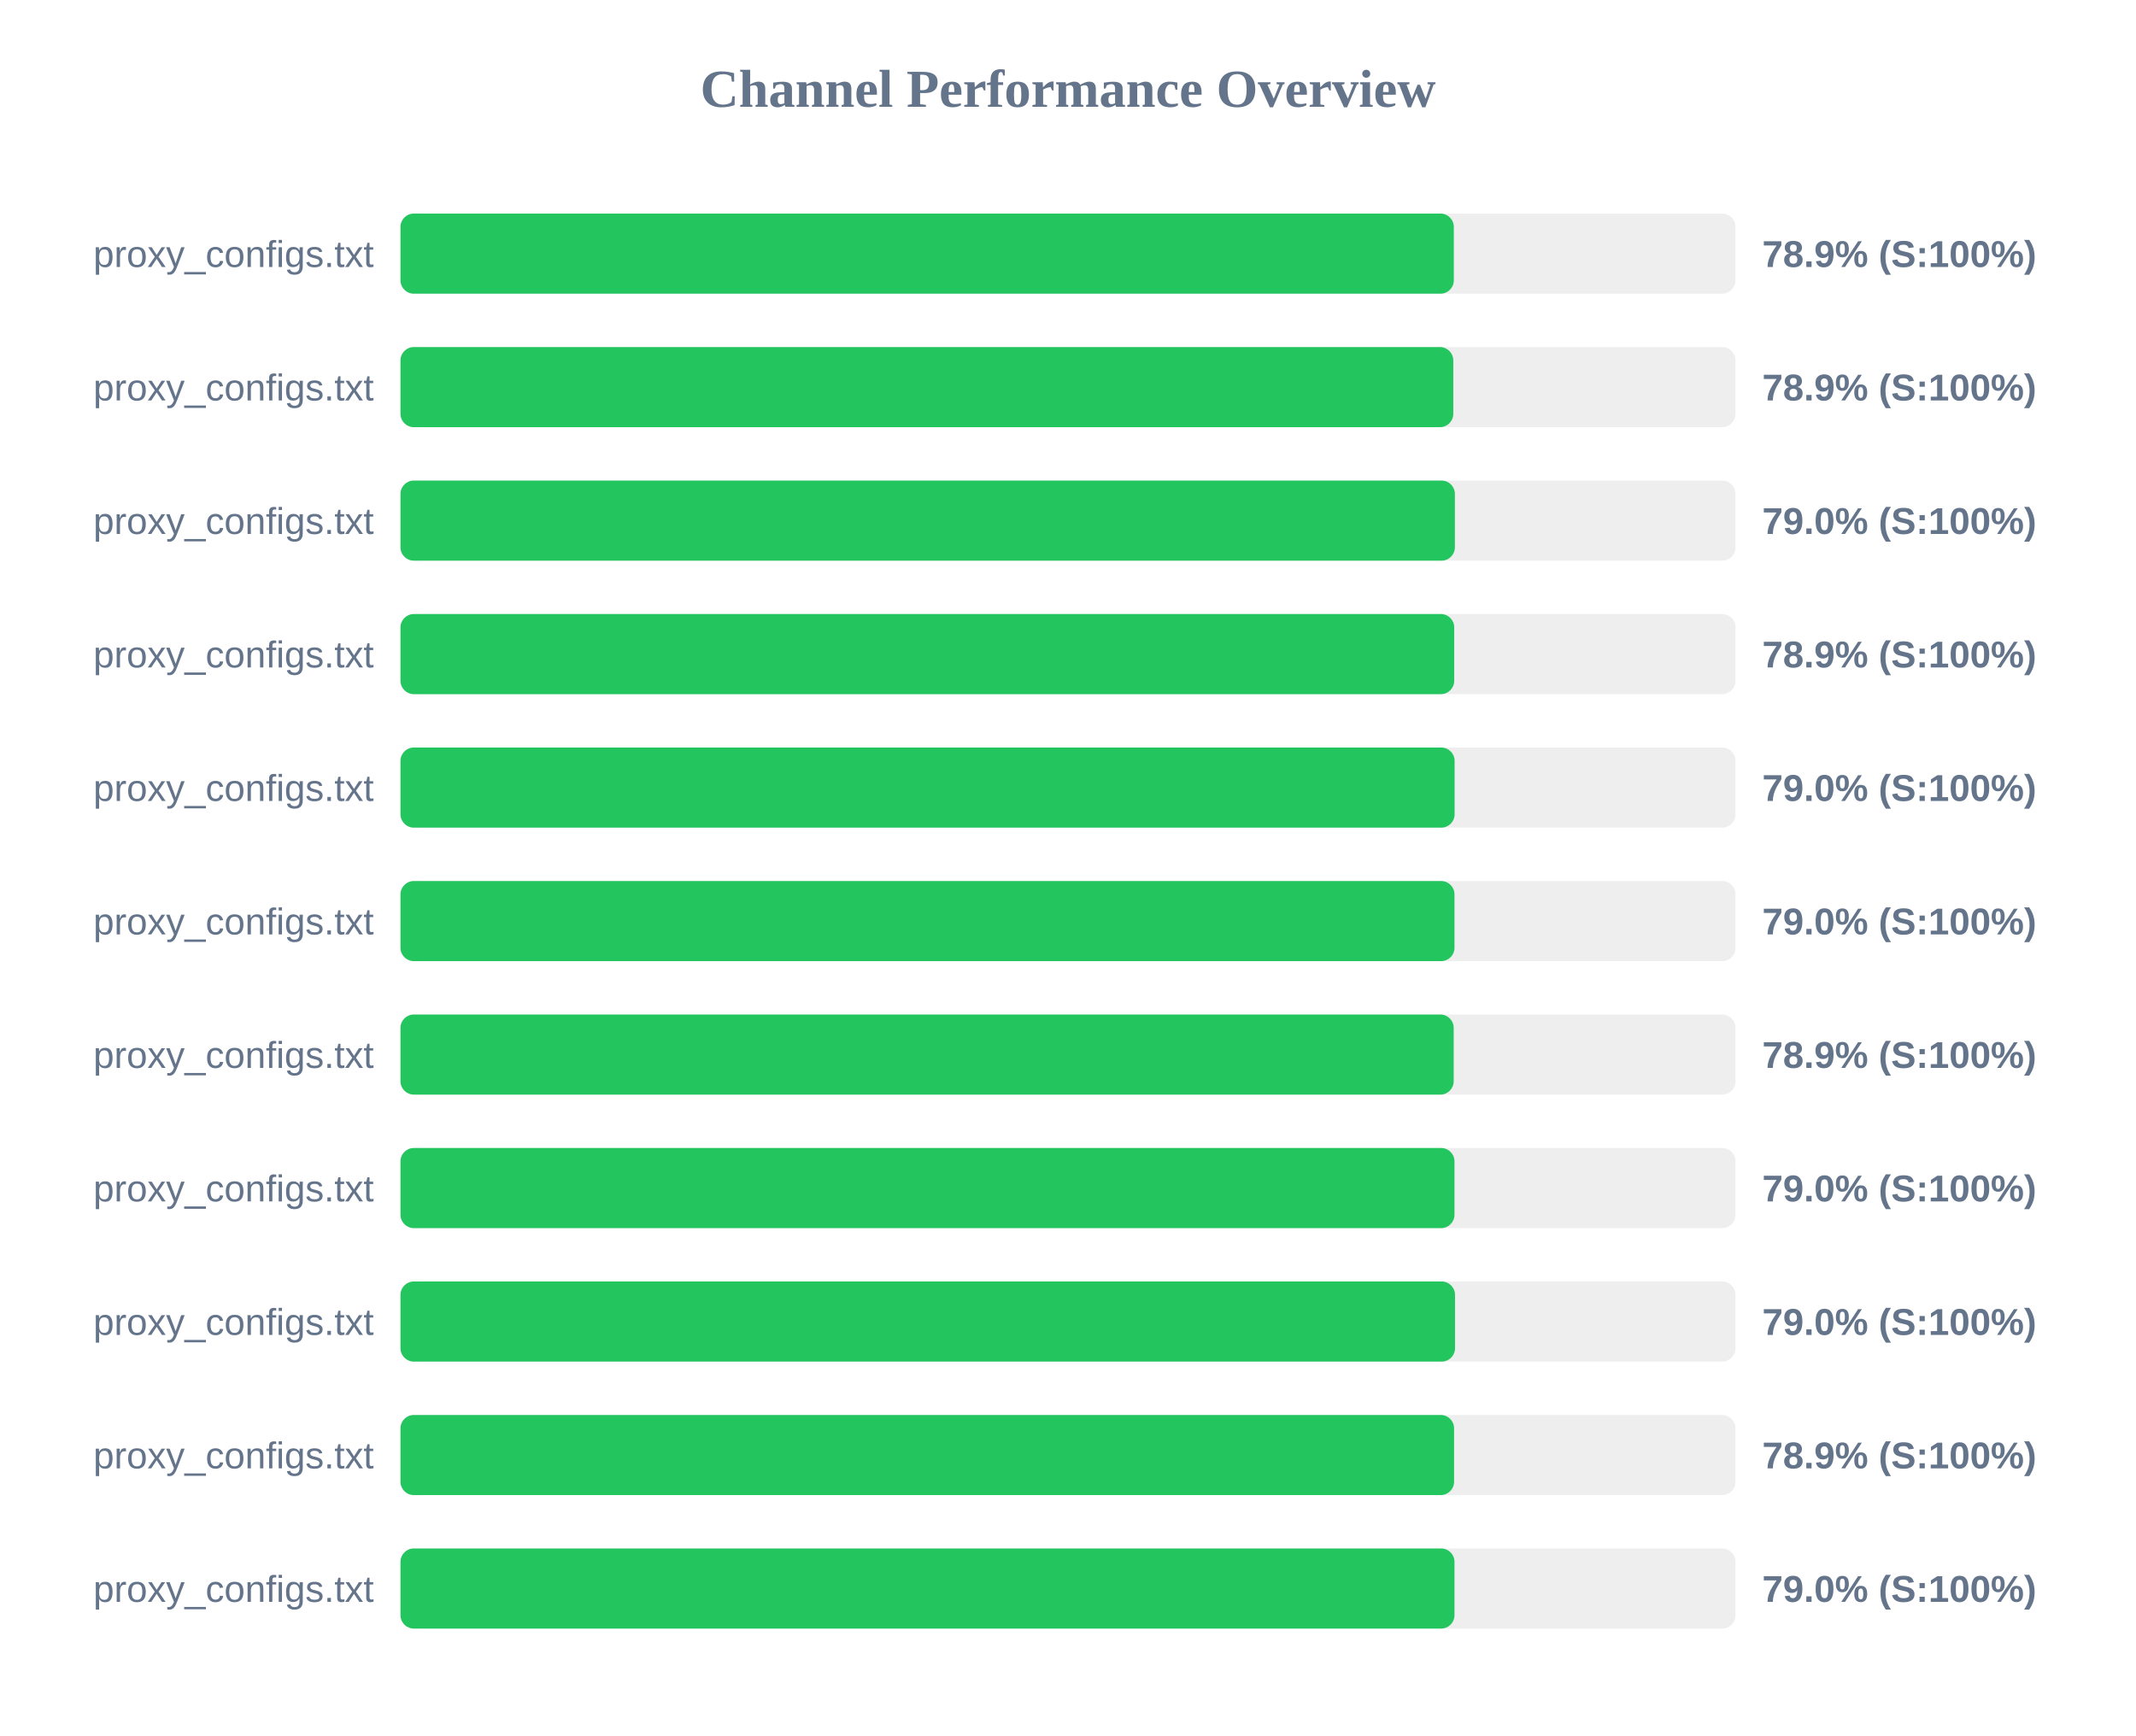
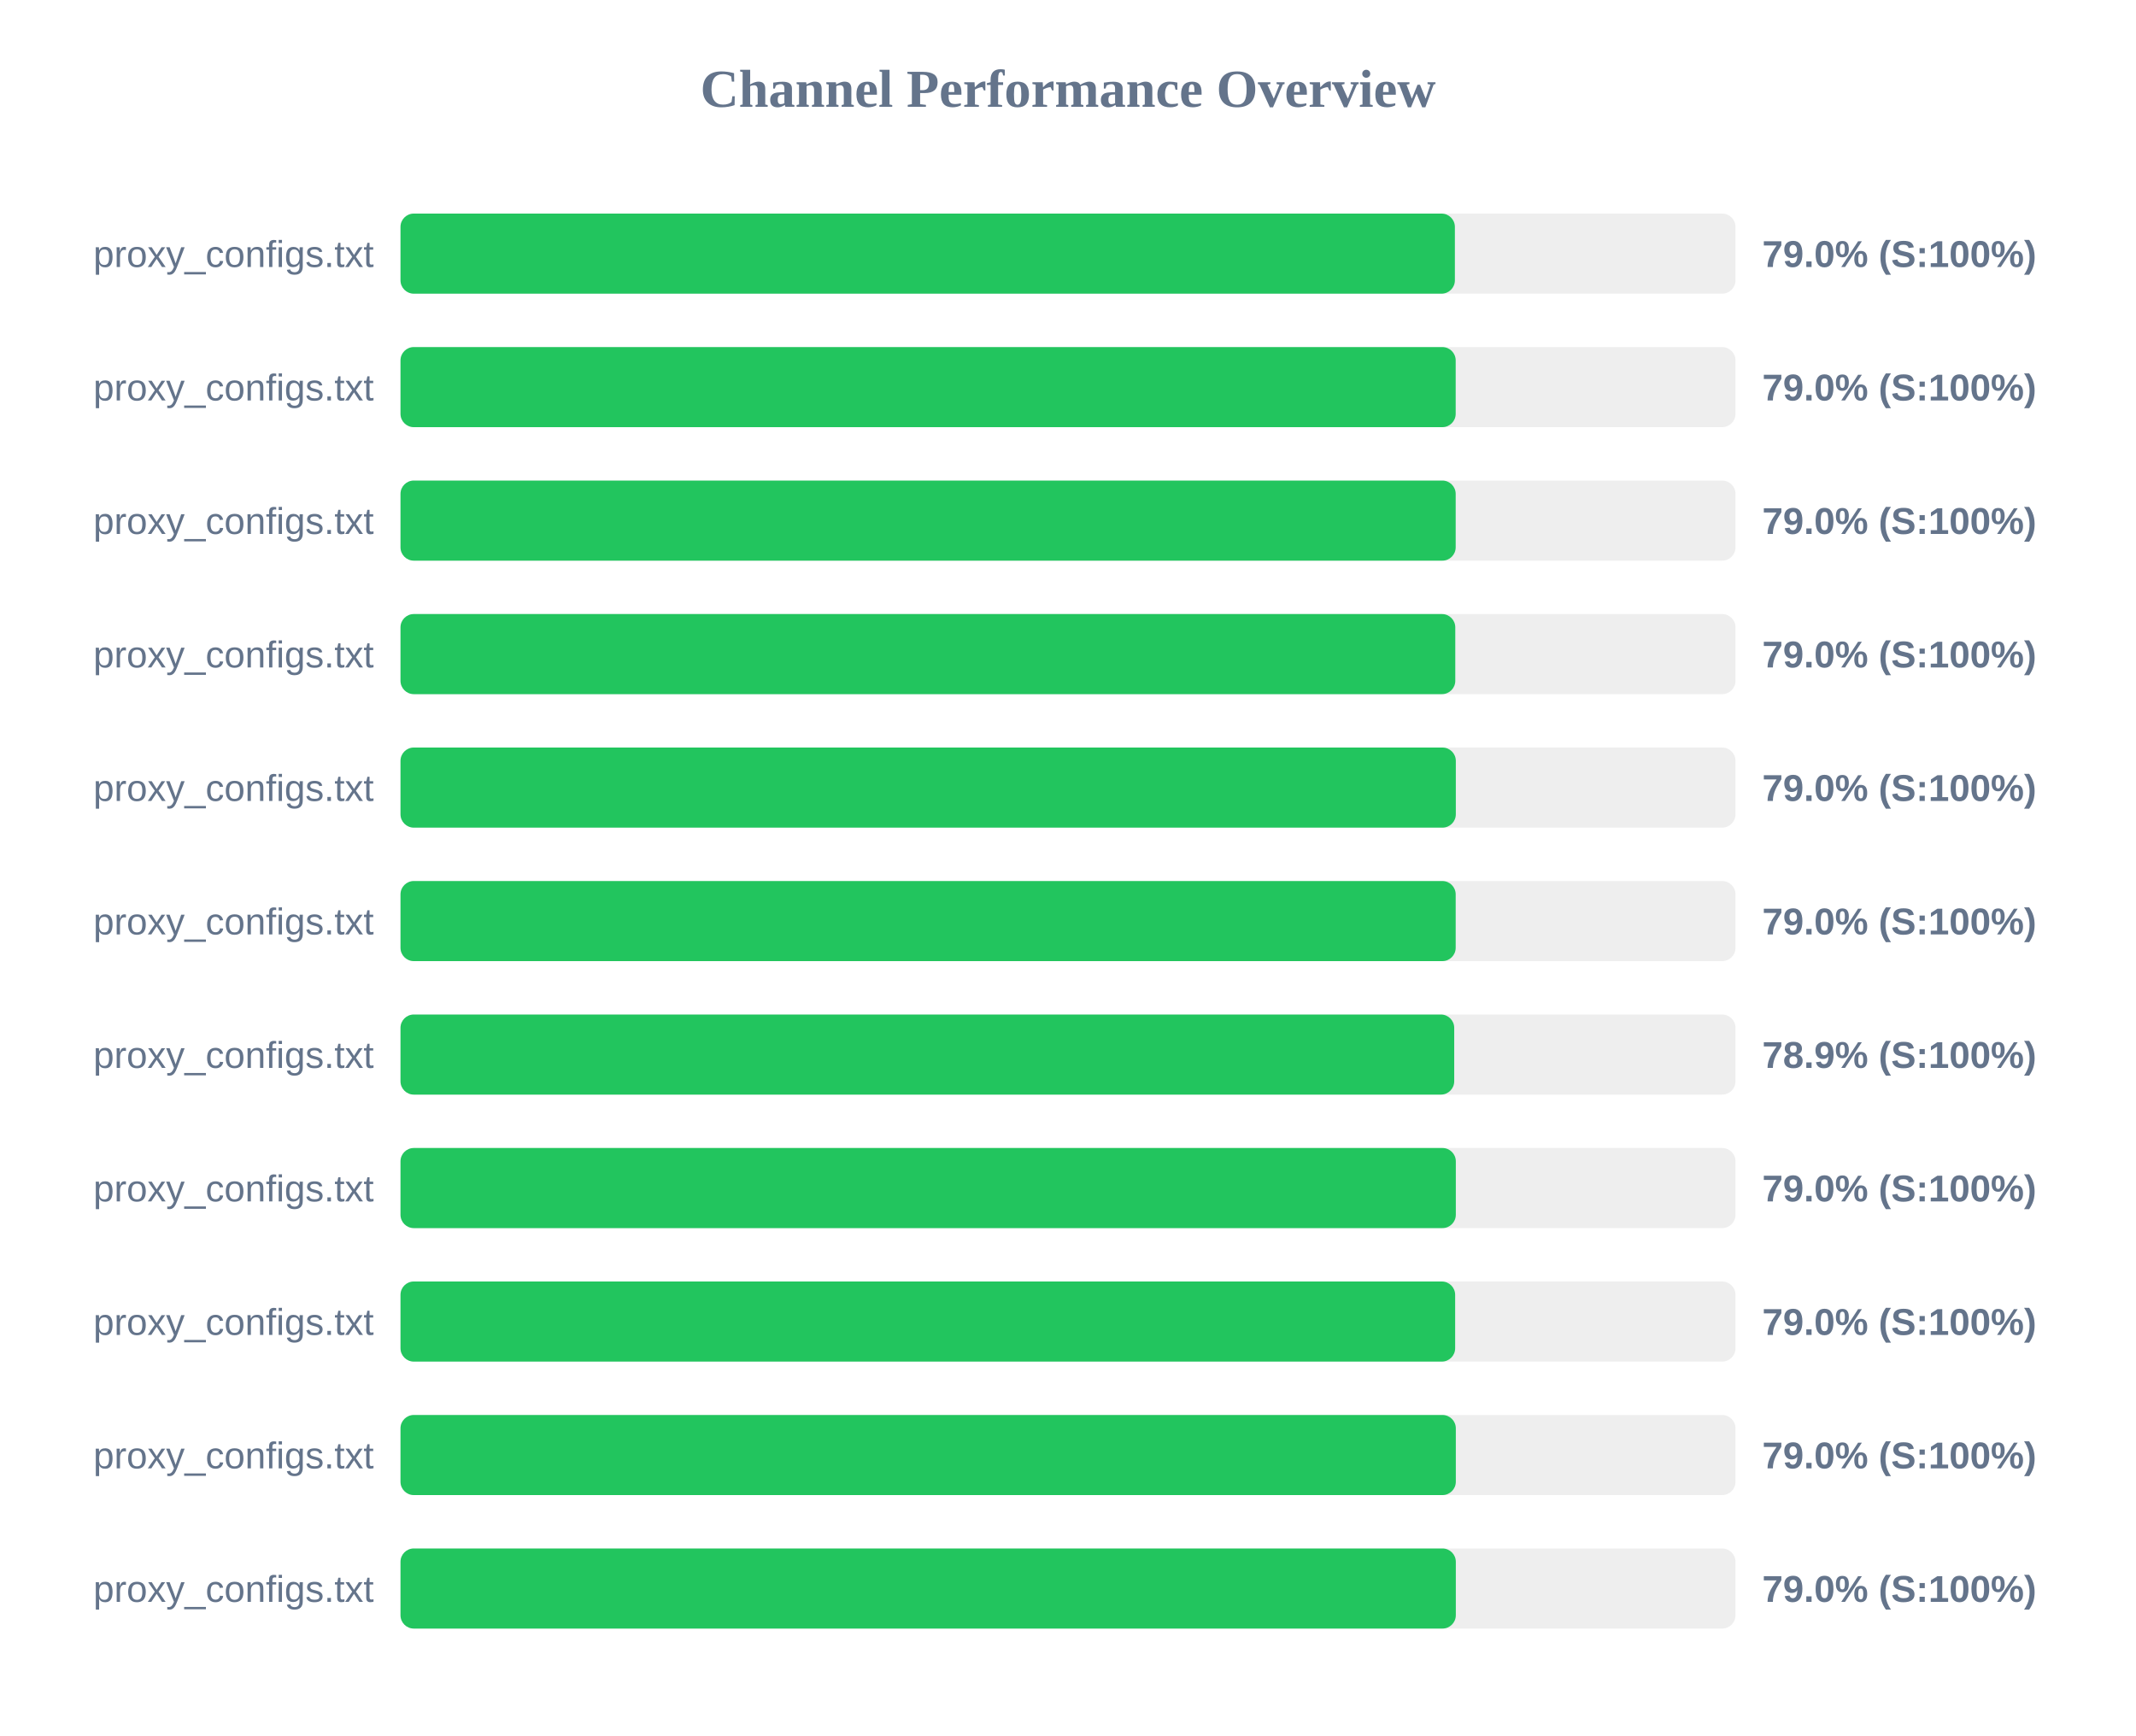
<svg xmlns="http://www.w3.org/2000/svg" width="800" height="650" version="1.1">
  <style>
        .row { font: 14px Arial; fill: #64748b; }
        .score { font: bold 14px Arial; fill: #64748b; }
    </style>
  <text x="400" y="40" text-anchor="middle" font-size="20px" font-weight="bold" fill="#64748b">Channel Performance Overview</text>
  <rect x="150" y="80" width="500" height="30" fill="#eee" rx="5" />
-   <rect x="150" y="80" width="394.5" height="30" fill="#22c55e" rx="5" />
+   <rect x="150" y="80" width="394.9" height="30" fill="#22c55e" rx="5" />
  <text x="140" y="100" text-anchor="end" class="row">proxy_configs.txt</text>
-   <text x="660" y="100" text-anchor="start" class="score">78.9% (S:100%)</text>
+   <text x="660" y="100" text-anchor="start" class="score">79.0% (S:100%)</text>
  <rect x="150" y="130" width="500" height="30" fill="#eee" rx="5" />
-   <rect x="150" y="130" width="394.3" height="30" fill="#22c55e" rx="5" />
+   <rect x="150" y="130" width="395.2" height="30" fill="#22c55e" rx="5" />
  <text x="140" y="150" text-anchor="end" class="row">proxy_configs.txt</text>
-   <text x="660" y="150" text-anchor="start" class="score">78.9% (S:100%)</text>
+   <text x="660" y="150" text-anchor="start" class="score">79.0% (S:100%)</text>
  <rect x="150" y="180" width="500" height="30" fill="#eee" rx="5" />
-   <rect x="150" y="180" width="394.9" height="30" fill="#22c55e" rx="5" />
+   <rect x="150" y="180" width="395.2" height="30" fill="#22c55e" rx="5" />
  <text x="140" y="200" text-anchor="end" class="row">proxy_configs.txt</text>
  <text x="660" y="200" text-anchor="start" class="score">79.0% (S:100%)</text>
  <rect x="150" y="230" width="500" height="30" fill="#eee" rx="5" />
-   <rect x="150" y="230" width="394.65" height="30" fill="#22c55e" rx="5" />
+   <rect x="150" y="230" width="395.05" height="30" fill="#22c55e" rx="5" />
  <text x="140" y="250" text-anchor="end" class="row">proxy_configs.txt</text>
-   <text x="660" y="250" text-anchor="start" class="score">78.9% (S:100%)</text>
+   <text x="660" y="250" text-anchor="start" class="score">79.0% (S:100%)</text>
  <rect x="150" y="280" width="500" height="30" fill="#eee" rx="5" />
-   <rect x="150" y="280" width="394.8" height="30" fill="#22c55e" rx="5" />
+   <rect x="150" y="280" width="395.25" height="30" fill="#22c55e" rx="5" />
  <text x="140" y="300" text-anchor="end" class="row">proxy_configs.txt</text>
  <text x="660" y="300" text-anchor="start" class="score">79.0% (S:100%)</text>
  <rect x="150" y="330" width="500" height="30" fill="#eee" rx="5" />
-   <rect x="150" y="330" width="394.75" height="30" fill="#22c55e" rx="5" />
+   <rect x="150" y="330" width="395.2" height="30" fill="#22c55e" rx="5" />
  <text x="140" y="350" text-anchor="end" class="row">proxy_configs.txt</text>
  <text x="660" y="350" text-anchor="start" class="score">79.0% (S:100%)</text>
  <rect x="150" y="380" width="500" height="30" fill="#eee" rx="5" />
-   <rect x="150" y="380" width="394.45" height="30" fill="#22c55e" rx="5" />
+   <rect x="150" y="380" width="394.65" height="30" fill="#22c55e" rx="5" />
  <text x="140" y="400" text-anchor="end" class="row">proxy_configs.txt</text>
  <text x="660" y="400" text-anchor="start" class="score">78.9% (S:100%)</text>
  <rect x="150" y="430" width="500" height="30" fill="#eee" rx="5" />
-   <rect x="150" y="430" width="394.75" height="30" fill="#22c55e" rx="5" />
+   <rect x="150" y="430" width="395.25" height="30" fill="#22c55e" rx="5" />
  <text x="140" y="450" text-anchor="end" class="row">proxy_configs.txt</text>
  <text x="660" y="450" text-anchor="start" class="score">79.0% (S:100%)</text>
  <rect x="150" y="480" width="500" height="30" fill="#eee" rx="5" />
-   <rect x="150" y="480" width="394.95" height="30" fill="#22c55e" rx="5" />
+   <rect x="150" y="480" width="395.0" height="30" fill="#22c55e" rx="5" />
  <text x="140" y="500" text-anchor="end" class="row">proxy_configs.txt</text>
  <text x="660" y="500" text-anchor="start" class="score">79.0% (S:100%)</text>
  <rect x="150" y="530" width="500" height="30" fill="#eee" rx="5" />
-   <rect x="150" y="530" width="394.6" height="30" fill="#22c55e" rx="5" />
+   <rect x="150" y="530" width="395.25" height="30" fill="#22c55e" rx="5" />
  <text x="140" y="550" text-anchor="end" class="row">proxy_configs.txt</text>
-   <text x="660" y="550" text-anchor="start" class="score">78.9% (S:100%)</text>
+   <text x="660" y="550" text-anchor="start" class="score">79.0% (S:100%)</text>
  <rect x="150" y="580" width="500" height="30" fill="#eee" rx="5" />
-   <rect x="150" y="580" width="394.75" height="30" fill="#22c55e" rx="5" />
+   <rect x="150" y="580" width="395.25" height="30" fill="#22c55e" rx="5" />
  <text x="140" y="600" text-anchor="end" class="row">proxy_configs.txt</text>
  <text x="660" y="600" text-anchor="start" class="score">79.0% (S:100%)</text>
</svg>
